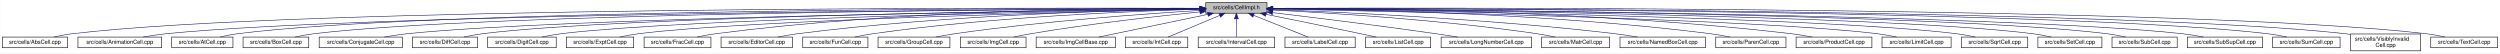
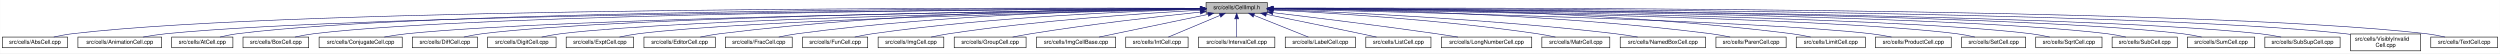
- <svg xmlns="http://www.w3.org/2000/svg" xmlns:xlink="http://www.w3.org/1999/xlink" width="4451pt" height="95pt" viewBox="0.00 0.00 4450.50 95.00">
+ <svg xmlns="http://www.w3.org/2000/svg" xmlns:xlink="http://www.w3.org/1999/xlink" width="4452pt" height="95pt" viewBox="0.00 0.00 4451.50 95.00">
  <g id="graph0" class="graph" transform="scale(1 1) rotate(0) translate(4 91)">
-     <polygon fill="white" stroke="transparent" points="-4,4 -4,-91 4446.5,-91 4446.5,4 -4,4" />
+     <polygon fill="white" stroke="transparent" points="-4,4 -4,-91 4447.5,-91 4447.5,4 -4,4" />
    <g id="node1" class="node">
      <g id="a_node1">
        <a xlink:title="Macros and types used only by cell implementations, not by cell users.">
-           <polygon fill="#bfbfbf" stroke="black" points="2142.5,-67.5 2142.5,-86.5 2251.5,-86.5 2251.5,-67.5 2142.5,-67.5" />
-           <text text-anchor="middle" x="2197" y="-74.5" font-family="Helvetica,sans-Serif" font-size="10.00">src/cells/CellImpl.h</text>
+           <polygon fill="#bfbfbf" stroke="black" points="2143.5,-67.5 2143.5,-86.5 2252.5,-86.5 2252.5,-67.5 2143.5,-67.5" />
+           <text text-anchor="middle" x="2198" y="-74.5" font-family="Helvetica,sans-Serif" font-size="10.00">src/cells/CellImpl.h</text>
        </a>
      </g>
    </g>
    <g id="node2" class="node">
      <g id="a_node2">
        <a xlink:href="AbsCell_8cpp.html" target="_top" xlink:title="This file defines the class AbsCell.">
          <polygon fill="white" stroke="black" points="0,-6 0,-25 116,-25 116,-6 0,-6" />
          <text text-anchor="middle" x="58" y="-13" font-family="Helvetica,sans-Serif" font-size="10.00">src/cells/AbsCell.cpp</text>
        </a>
      </g>
    </g>
    <g id="edge1" class="edge">
-       <path fill="none" stroke="midnightblue" d="M2132.18,-76.26C1826.57,-77.24 527.56,-78.49 125,-31 114.01,-29.7 102.16,-27.44 91.53,-25.07" />
-       <polygon fill="midnightblue" stroke="midnightblue" points="2132.22,-79.76 2142.21,-76.23 2132.2,-72.76 2132.22,-79.76" />
+       <path fill="none" stroke="midnightblue" d="M2133.15,-76.26C1827.39,-77.25 527.75,-78.51 125,-31 114.01,-29.7 102.16,-27.44 91.53,-25.07" />
+       <polygon fill="midnightblue" stroke="midnightblue" points="2133.2,-79.76 2143.18,-76.23 2133.17,-72.76 2133.2,-79.76" />
    </g>
    <g id="node3" class="node">
      <g id="a_node3">
        <a xlink:href="AnimationCell_8cpp.html" target="_top" xlink:title="This file defines the class AnimationCell.">
          <polygon fill="white" stroke="black" points="134.5,-6 134.5,-25 283.5,-25 283.5,-6 134.5,-6" />
          <text text-anchor="middle" x="209" y="-13" font-family="Helvetica,sans-Serif" font-size="10.00">src/cells/AnimationCell.cpp</text>
        </a>
      </g>
    </g>
    <g id="edge2" class="edge">
-       <path fill="none" stroke="midnightblue" d="M2131.88,-75.77C1841.21,-74.53 660.5,-67.34 292,-31 278.46,-29.67 263.81,-27.39 250.63,-25.03" />
-       <polygon fill="midnightblue" stroke="midnightblue" points="2132.23,-79.27 2142.24,-75.81 2132.26,-72.27 2132.23,-79.27" />
+       <path fill="none" stroke="midnightblue" d="M2132.84,-75.77C1842.02,-74.54 660.69,-67.35 292,-31 278.46,-29.67 263.81,-27.39 250.63,-25.03" />
+       <polygon fill="midnightblue" stroke="midnightblue" points="2133.2,-79.27 2143.22,-75.81 2133.23,-72.27 2133.2,-79.27" />
    </g>
    <g id="node4" class="node">
      <g id="a_node4">
        <a xlink:href="AtCell_8cpp.html" target="_top" xlink:title="This file defines the class AtCell.">
          <polygon fill="white" stroke="black" points="301.5,-6 301.5,-25 410.5,-25 410.5,-6 301.5,-6" />
          <text text-anchor="middle" x="356" y="-13" font-family="Helvetica,sans-Serif" font-size="10.00">src/cells/AtCell.cpp</text>
        </a>
      </g>
    </g>
    <g id="edge3" class="edge">
-       <path fill="none" stroke="midnightblue" d="M2132.12,-76.1C1853.86,-76.28 760.2,-74.14 419,-31 408.64,-29.69 397.5,-27.42 387.5,-25.06" />
-       <polygon fill="midnightblue" stroke="midnightblue" points="2132.44,-79.6 2142.44,-76.1 2132.44,-72.6 2132.44,-79.6" />
+       <path fill="none" stroke="midnightblue" d="M2133.08,-76.1C1854.67,-76.28 760.4,-74.16 419,-31 408.64,-29.69 397.5,-27.42 387.5,-25.06" />
+       <polygon fill="midnightblue" stroke="midnightblue" points="2133.41,-79.6 2143.41,-76.1 2133.41,-72.6 2133.41,-79.6" />
    </g>
    <g id="node5" class="node">
      <g id="a_node5">
        <a xlink:href="BoxCell_8cpp.html" target="_top" xlink:title="This file defines the class BoxCell.">
          <polygon fill="white" stroke="black" points="428.5,-6 428.5,-25 545.5,-25 545.5,-6 428.5,-6" />
          <text text-anchor="middle" x="487" y="-13" font-family="Helvetica,sans-Serif" font-size="10.00">src/cells/BoxCell.cpp</text>
        </a>
      </g>
    </g>
    <g id="edge4" class="edge">
-       <path fill="none" stroke="midnightblue" d="M2131.92,-75.8C1866.92,-74.76 868.32,-68.38 555,-31 543.85,-29.67 531.83,-27.39 521.04,-25.03" />
-       <polygon fill="midnightblue" stroke="midnightblue" points="2132.13,-79.3 2142.15,-75.84 2132.16,-72.3 2132.13,-79.3" />
+       <path fill="none" stroke="midnightblue" d="M2132.88,-75.81C1867.71,-74.77 868.51,-68.4 555,-31 543.85,-29.67 531.83,-27.39 521.04,-25.03" />
+       <polygon fill="midnightblue" stroke="midnightblue" points="2133.1,-79.31 2143.11,-75.84 2133.13,-72.31 2133.1,-79.31" />
    </g>
    <g id="node6" class="node">
      <g id="a_node6">
        <a xlink:href="ConjugateCell_8cpp.html" target="_top" xlink:title="This file defines the class ConjugateCell.">
          <polygon fill="white" stroke="black" points="564,-6 564,-25 712,-25 712,-6 564,-6" />
          <text text-anchor="middle" x="638" y="-13" font-family="Helvetica,sans-Serif" font-size="10.00">src/cells/ConjugateCell.cpp</text>
        </a>
      </g>
    </g>
    <g id="edge5" class="edge">
-       <path fill="none" stroke="midnightblue" d="M2132.1,-75.25C1884.72,-72.21 1000.72,-59.55 721,-31 707.61,-29.63 693.13,-27.38 680.06,-25.05" />
-       <polygon fill="midnightblue" stroke="midnightblue" points="2132.32,-78.76 2142.37,-75.38 2132.41,-71.76 2132.32,-78.76" />
+       <path fill="none" stroke="midnightblue" d="M2133.06,-75.25C1885.51,-72.22 1000.91,-59.57 721,-31 707.61,-29.63 693.13,-27.38 680.06,-25.05" />
+       <polygon fill="midnightblue" stroke="midnightblue" points="2133.29,-78.76 2143.33,-75.38 2133.37,-71.76 2133.29,-78.76" />
    </g>
    <g id="node7" class="node">
      <g id="a_node7">
        <a xlink:href="DiffCell_8cpp.html" target="_top" xlink:title="This file defines the class DiffCell.">
          <polygon fill="white" stroke="black" points="730,-6 730,-25 846,-25 846,-6 730,-6" />
          <text text-anchor="middle" x="788" y="-13" font-family="Helvetica,sans-Serif" font-size="10.00">src/cells/DiffCell.cpp</text>
        </a>
      </g>
    </g>
    <g id="edge6" class="edge">
-       <path fill="none" stroke="midnightblue" d="M2132.2,-75.37C1899.5,-72.86 1106.61,-62.19 855,-31 844.13,-29.65 832.42,-27.4 821.88,-25.07" />
-       <polygon fill="midnightblue" stroke="midnightblue" points="2132.16,-78.87 2142.2,-75.48 2132.24,-71.87 2132.16,-78.87" />
+       <path fill="none" stroke="midnightblue" d="M2133.15,-75.37C1900.28,-72.87 1106.8,-62.21 855,-31 844.13,-29.65 832.42,-27.4 821.88,-25.07" />
+       <polygon fill="midnightblue" stroke="midnightblue" points="2133.12,-78.87 2143.16,-75.48 2133.2,-71.87 2133.12,-78.87" />
    </g>
    <g id="node8" class="node">
      <g id="a_node8">
        <a xlink:href="DigitCell_8cpp.html" target="_top" xlink:title="This file defines the class DigitCell.">
          <polygon fill="white" stroke="black" points="864,-6 864,-25 986,-25 986,-6 864,-6" />
          <text text-anchor="middle" x="925" y="-13" font-family="Helvetica,sans-Serif" font-size="10.00">src/cells/DigitCell.cpp</text>
        </a>
      </g>
    </g>
    <g id="edge7" class="edge">
-       <path fill="none" stroke="midnightblue" d="M2132.21,-75C1915.66,-71.44 1218.09,-58.09 995,-31 983.67,-29.62 971.44,-27.36 960.42,-25.03" />
-       <polygon fill="midnightblue" stroke="midnightblue" points="2132.4,-78.5 2142.46,-75.17 2132.52,-71.5 2132.4,-78.5" />
+       <path fill="none" stroke="midnightblue" d="M2133.16,-75C1916.42,-71.44 1218.27,-58.11 995,-31 983.67,-29.62 971.44,-27.36 960.42,-25.03" />
+       <polygon fill="midnightblue" stroke="midnightblue" points="2133.36,-78.51 2143.41,-75.17 2133.47,-71.51 2133.36,-78.51" />
    </g>
    <g id="node9" class="node">
      <g id="a_node9">
        <a xlink:href="ExptCell_8cpp.html" target="_top" xlink:title="This file defines the class ExptCell.">
          <polygon fill="white" stroke="black" points="1004,-6 1004,-25 1124,-25 1124,-6 1004,-6" />
          <text text-anchor="middle" x="1064" y="-13" font-family="Helvetica,sans-Serif" font-size="10.00">src/cells/ExptCell.cpp</text>
        </a>
      </g>
    </g>
    <g id="edge8" class="edge">
-       <path fill="none" stroke="midnightblue" d="M2132.31,-74.66C1932.68,-70.32 1327.97,-55.44 1133,-31 1121.83,-29.6 1109.77,-27.33 1098.91,-25" />
-       <polygon fill="midnightblue" stroke="midnightblue" points="2132.28,-78.16 2142.35,-74.88 2132.43,-71.17 2132.28,-78.16" />
+       <path fill="none" stroke="midnightblue" d="M2133.25,-74.67C1933.43,-70.32 1328.15,-55.46 1133,-31 1121.83,-29.6 1109.77,-27.33 1098.91,-25" />
+       <polygon fill="midnightblue" stroke="midnightblue" points="2133.23,-78.17 2143.3,-74.88 2133.38,-71.17 2133.23,-78.17" />
    </g>
    <g id="node10" class="node">
      <g id="a_node10">
-         <a xlink:href="FracCell_8cpp.html" target="_top" xlink:title="This file defines the class FracCell.">
-           <polygon fill="white" stroke="black" points="1142.5,-6 1142.5,-25 1261.5,-25 1261.5,-6 1142.5,-6" />
-           <text text-anchor="middle" x="1202" y="-13" font-family="Helvetica,sans-Serif" font-size="10.00">src/cells/FracCell.cpp</text>
+         <a xlink:href="EditorCell_8cpp.html" target="_top" xlink:title="This file defines the class EditorCell.">
+           <polygon fill="white" stroke="black" points="1142.5,-6 1142.5,-25 1269.5,-25 1269.5,-6 1142.5,-6" />
+           <text text-anchor="middle" x="1206" y="-13" font-family="Helvetica,sans-Serif" font-size="10.00">src/cells/EditorCell.cpp</text>
        </a>
      </g>
    </g>
    <g id="edge9" class="edge">
-       <path fill="none" stroke="midnightblue" d="M2132.34,-76.44C1980.91,-76.7 1591.76,-72.84 1270,-31 1259.11,-29.58 1247.37,-27.34 1236.76,-25.04" />
-       <polygon fill="midnightblue" stroke="midnightblue" points="2132.4,-79.94 2142.39,-76.42 2132.39,-72.94 2132.4,-79.94" />
+       <path fill="none" stroke="midnightblue" d="M2133.31,-76.16C1982.7,-75.8 1597.17,-70.72 1278,-31 1266.49,-29.57 1254.06,-27.32 1242.82,-25.02" />
+       <polygon fill="midnightblue" stroke="midnightblue" points="2133.31,-79.66 2143.31,-76.18 2133.32,-72.66 2133.31,-79.66" />
    </g>
    <g id="node11" class="node">
      <g id="a_node11">
-         <a xlink:href="EditorCell_8cpp.html" target="_top" xlink:title="This file defines the class EditorCell.">
-           <polygon fill="white" stroke="black" points="1279.5,-6 1279.5,-25 1406.5,-25 1406.5,-6 1279.5,-6" />
-           <text text-anchor="middle" x="1343" y="-13" font-family="Helvetica,sans-Serif" font-size="10.00">src/cells/EditorCell.cpp</text>
+         <a xlink:href="FracCell_8cpp.html" target="_top" xlink:title="This file defines the class FracCell.">
+           <polygon fill="white" stroke="black" points="1287.5,-6 1287.5,-25 1406.5,-25 1406.5,-6 1287.5,-6" />
+           <text text-anchor="middle" x="1347" y="-13" font-family="Helvetica,sans-Serif" font-size="10.00">src/cells/FracCell.cpp</text>
        </a>
      </g>
    </g>
    <g id="edge10" class="edge">
-       <path fill="none" stroke="midnightblue" d="M2132.21,-75.3C1998.04,-73.17 1680.25,-64.69 1416,-31 1404.46,-29.53 1392.02,-27.3 1380.73,-25.03" />
-       <polygon fill="midnightblue" stroke="midnightblue" points="2132.26,-78.8 2142.32,-75.45 2132.37,-71.8 2132.26,-78.8" />
+       <path fill="none" stroke="midnightblue" d="M2133.09,-75.54C1998.7,-73.87 1680.4,-66.19 1416,-31 1405.08,-29.55 1393.31,-27.32 1382.64,-25.05" />
+       <polygon fill="midnightblue" stroke="midnightblue" points="2133.18,-79.04 2143.22,-75.66 2133.26,-72.04 2133.18,-79.04" />
    </g>
    <g id="node12" class="node">
      <g id="a_node12">
        <a xlink:href="FunCell_8cpp.html" target="_top" xlink:title="This file defines the class FunCell.">
          <polygon fill="white" stroke="black" points="1425,-6 1425,-25 1541,-25 1541,-6 1425,-6" />
          <text text-anchor="middle" x="1483" y="-13" font-family="Helvetica,sans-Serif" font-size="10.00">src/cells/FunCell.cpp</text>
        </a>
      </g>
    </g>
    <g id="edge11" class="edge">
-       <path fill="none" stroke="midnightblue" d="M2131.98,-74.56C2015,-71.3 1761.55,-61.09 1550,-31 1539.51,-29.51 1528.22,-27.3 1517.95,-25.06" />
-       <polygon fill="midnightblue" stroke="midnightblue" points="2132.1,-78.07 2142.19,-74.84 2132.29,-71.07 2132.1,-78.07" />
+       <path fill="none" stroke="midnightblue" d="M2132.87,-74.57C2015.72,-71.32 1761.88,-61.12 1550,-31 1539.51,-29.51 1528.22,-27.3 1517.95,-25.06" />
+       <polygon fill="midnightblue" stroke="midnightblue" points="2133.01,-78.08 2143.1,-74.85 2133.2,-71.08 2133.01,-78.08" />
    </g>
    <g id="node13" class="node">
      <g id="a_node13">
-         <a xlink:href="GroupCell_8cpp.html" target="_top" xlink:title="This file defines the class GroupCell.">
-           <polygon fill="white" stroke="black" points="1559,-6 1559,-25 1687,-25 1687,-6 1559,-6" />
-           <text text-anchor="middle" x="1623" y="-13" font-family="Helvetica,sans-Serif" font-size="10.00">src/cells/GroupCell.cpp</text>
+         <a xlink:href="ImgCell_8cpp.html" target="_top" xlink:title="This file defines the class ImgCell.">
+           <polygon fill="white" stroke="black" points="1559.5,-6 1559.5,-25 1676.5,-25 1676.5,-6 1559.5,-6" />
+           <text text-anchor="middle" x="1618" y="-13" font-family="Helvetica,sans-Serif" font-size="10.00">src/cells/ImgCell.cpp</text>
        </a>
      </g>
    </g>
    <g id="edge12" class="edge">
-       <path fill="none" stroke="midnightblue" d="M2132.18,-72.39C2036.45,-66.56 1851.75,-53.4 1696,-31 1684.87,-29.4 1672.88,-27.21 1661.89,-25.02" />
-       <polygon fill="midnightblue" stroke="midnightblue" points="2132.1,-75.89 2142.29,-73 2132.52,-68.9 2132.1,-75.89" />
+       <path fill="none" stroke="midnightblue" d="M2133.19,-72.85C2035.72,-67.54 1845.8,-54.97 1686,-31 1675.5,-29.42 1664.18,-27.22 1653.85,-25" />
+       <polygon fill="midnightblue" stroke="midnightblue" points="2133.01,-76.35 2143.18,-73.39 2133.38,-69.36 2133.01,-76.35" />
    </g>
    <g id="node14" class="node">
      <g id="a_node14">
-         <a xlink:href="ImgCell_8cpp.html" target="_top" xlink:title="This file defines the class ImgCell.">
-           <polygon fill="white" stroke="black" points="1705.5,-6 1705.5,-25 1822.5,-25 1822.5,-6 1705.5,-6" />
-           <text text-anchor="middle" x="1764" y="-13" font-family="Helvetica,sans-Serif" font-size="10.00">src/cells/ImgCell.cpp</text>
+         <a xlink:href="GroupCell_8cpp.html" target="_top" xlink:title="This file defines the class GroupCell.">
+           <polygon fill="white" stroke="black" points="1695,-6 1695,-25 1823,-25 1823,-6 1695,-6" />
+           <text text-anchor="middle" x="1759" y="-13" font-family="Helvetica,sans-Serif" font-size="10.00">src/cells/GroupCell.cpp</text>
        </a>
      </g>
    </g>
    <g id="edge13" class="edge">
-       <path fill="none" stroke="midnightblue" d="M2132.19,-69.83C2058.84,-62.43 1935.9,-48.76 1831,-31 1821.03,-29.31 1810.29,-27.15 1800.4,-25.01" />
-       <polygon fill="midnightblue" stroke="midnightblue" points="2131.91,-73.32 2142.21,-70.83 2132.61,-66.35 2131.91,-73.32" />
+       <path fill="none" stroke="midnightblue" d="M2133.25,-69.5C2059.94,-61.8 1937.05,-47.87 1832,-31 1821.28,-29.28 1809.74,-27.13 1799.07,-25.01" />
+       <polygon fill="midnightblue" stroke="midnightblue" points="2132.95,-72.99 2143.26,-70.54 2133.67,-66.02 2132.95,-72.99" />
    </g>
    <g id="node15" class="node">
      <g id="a_node15">
        <a xlink:href="ImgCellBase_8cpp.html" target="_top" xlink:title="This file defines the class ImgCellBase.">
-           <polygon fill="white" stroke="black" points="1840.5,-6 1840.5,-25 1981.5,-25 1981.5,-6 1840.5,-6" />
-           <text text-anchor="middle" x="1911" y="-13" font-family="Helvetica,sans-Serif" font-size="10.00">src/cells/ImgCellBase.cpp</text>
+           <polygon fill="white" stroke="black" points="1841.5,-6 1841.5,-25 1982.5,-25 1982.5,-6 1841.5,-6" />
+           <text text-anchor="middle" x="1912" y="-13" font-family="Helvetica,sans-Serif" font-size="10.00">src/cells/ImgCellBase.cpp</text>
        </a>
      </g>
    </g>
    <g id="edge14" class="edge">
-       <path fill="none" stroke="midnightblue" d="M2146.06,-65.4C2090.61,-53.87 2003.05,-35.65 1951.9,-25.01" />
-       <polygon fill="midnightblue" stroke="midnightblue" points="2145.52,-68.86 2156.02,-67.48 2146.95,-62.01 2145.52,-68.86" />
+       <path fill="none" stroke="midnightblue" d="M2147.06,-65.4C2091.61,-53.87 2004.05,-35.65 1952.9,-25.01" />
+       <polygon fill="midnightblue" stroke="midnightblue" points="2146.52,-68.86 2157.02,-67.48 2147.95,-62.01 2146.52,-68.86" />
    </g>
    <g id="node16" class="node">
      <g id="a_node16">
        <a xlink:href="IntCell_8cpp.html" target="_top" xlink:title="This file defines the class IntCell.">
-           <polygon fill="white" stroke="black" points="1999.5,-6 1999.5,-25 2110.5,-25 2110.5,-6 1999.5,-6" />
-           <text text-anchor="middle" x="2055" y="-13" font-family="Helvetica,sans-Serif" font-size="10.00">src/cells/IntCell.cpp</text>
+           <polygon fill="white" stroke="black" points="2000.5,-6 2000.5,-25 2111.5,-25 2111.5,-6 2000.5,-6" />
+           <text text-anchor="middle" x="2056" y="-13" font-family="Helvetica,sans-Serif" font-size="10.00">src/cells/IntCell.cpp</text>
        </a>
      </g>
    </g>
    <g id="edge15" class="edge">
-       <path fill="none" stroke="midnightblue" d="M2167.12,-63.48C2139.54,-51.92 2099.33,-35.08 2075.31,-25.01" />
-       <polygon fill="midnightblue" stroke="midnightblue" points="2166.08,-66.84 2176.65,-67.48 2168.78,-60.38 2166.08,-66.84" />
+       <path fill="none" stroke="midnightblue" d="M2168.12,-63.48C2140.54,-51.92 2100.33,-35.08 2076.31,-25.01" />
+       <polygon fill="midnightblue" stroke="midnightblue" points="2167.08,-66.84 2177.65,-67.48 2169.78,-60.38 2167.08,-66.84" />
    </g>
    <g id="node17" class="node">
      <g id="a_node17">
        <a xlink:href="IntervalCell_8cpp.html" target="_top" xlink:title="This file defines the class IntervalCell.">
-           <polygon fill="white" stroke="black" points="2129,-6 2129,-25 2265,-25 2265,-6 2129,-6" />
-           <text text-anchor="middle" x="2197" y="-13" font-family="Helvetica,sans-Serif" font-size="10.00">src/cells/IntervalCell.cpp</text>
+           <polygon fill="white" stroke="black" points="2130,-6 2130,-25 2266,-25 2266,-6 2130,-6" />
+           <text text-anchor="middle" x="2198" y="-13" font-family="Helvetica,sans-Serif" font-size="10.00">src/cells/IntervalCell.cpp</text>
        </a>
      </g>
    </g>
    <g id="edge16" class="edge">
-       <path fill="none" stroke="midnightblue" d="M2197,-57.32C2197,-46.5 2197,-33.4 2197,-25.01" />
-       <polygon fill="midnightblue" stroke="midnightblue" points="2193.5,-57.48 2197,-67.48 2200.5,-57.48 2193.5,-57.48" />
+       <path fill="none" stroke="midnightblue" d="M2198,-57.32C2198,-46.5 2198,-33.4 2198,-25.01" />
+       <polygon fill="midnightblue" stroke="midnightblue" points="2194.5,-57.48 2198,-67.48 2201.5,-57.48 2194.5,-57.48" />
    </g>
    <g id="node18" class="node">
      <g id="a_node18">
        <a xlink:href="LabelCell_8cpp.html" target="_top" xlink:title="This file defines the class LabelCell.">
-           <polygon fill="white" stroke="black" points="2283.5,-6 2283.5,-25 2408.5,-25 2408.5,-6 2283.5,-6" />
-           <text text-anchor="middle" x="2346" y="-13" font-family="Helvetica,sans-Serif" font-size="10.00">src/cells/LabelCell.cpp</text>
+           <polygon fill="white" stroke="black" points="2284.5,-6 2284.5,-25 2409.5,-25 2409.5,-6 2284.5,-6" />
+           <text text-anchor="middle" x="2347" y="-13" font-family="Helvetica,sans-Serif" font-size="10.00">src/cells/LabelCell.cpp</text>
        </a>
      </g>
    </g>
    <g id="edge17" class="edge">
-       <path fill="none" stroke="midnightblue" d="M2227.97,-63.63C2256.92,-52.07 2299.37,-35.12 2324.69,-25.01" />
-       <polygon fill="midnightblue" stroke="midnightblue" points="2226.34,-60.52 2218.35,-67.48 2228.93,-67.02 2226.34,-60.52" />
+       <path fill="none" stroke="midnightblue" d="M2228.97,-63.63C2257.92,-52.07 2300.37,-35.12 2325.69,-25.01" />
+       <polygon fill="midnightblue" stroke="midnightblue" points="2227.34,-60.52 2219.35,-67.48 2229.93,-67.02 2227.34,-60.52" />
    </g>
    <g id="node19" class="node">
      <g id="a_node19">
        <a xlink:href="ListCell_8cpp.html" target="_top" xlink:title="This file defines the class ListCell.">
-           <polygon fill="white" stroke="black" points="2427,-6 2427,-25 2543,-25 2543,-6 2427,-6" />
-           <text text-anchor="middle" x="2485" y="-13" font-family="Helvetica,sans-Serif" font-size="10.00">src/cells/ListCell.cpp</text>
+           <polygon fill="white" stroke="black" points="2428,-6 2428,-25 2544,-25 2544,-6 2428,-6" />
+           <text text-anchor="middle" x="2486" y="-13" font-family="Helvetica,sans-Serif" font-size="10.00">src/cells/ListCell.cpp</text>
        </a>
      </g>
    </g>
    <g id="edge18" class="edge">
-       <path fill="none" stroke="midnightblue" d="M2249.88,-65.42C2294.68,-56.42 2360.59,-43.06 2418,-31 2427.08,-29.09 2436.85,-27 2446.05,-25.01" />
-       <polygon fill="midnightblue" stroke="midnightblue" points="2248.93,-62.04 2239.81,-67.44 2250.31,-68.91 2248.93,-62.04" />
+       <path fill="none" stroke="midnightblue" d="M2250.88,-65.42C2295.68,-56.42 2361.59,-43.06 2419,-31 2428.08,-29.09 2437.85,-27 2447.05,-25.01" />
+       <polygon fill="midnightblue" stroke="midnightblue" points="2249.93,-62.04 2240.81,-67.44 2251.31,-68.91 2249.93,-62.04" />
    </g>
    <g id="node20" class="node">
      <g id="a_node20">
        <a xlink:href="LongNumberCell_8cpp.html" target="_top" xlink:title="This file defines the class LongNumberCell.">
-           <polygon fill="white" stroke="black" points="2561.5,-6 2561.5,-25 2722.5,-25 2722.5,-6 2561.5,-6" />
-           <text text-anchor="middle" x="2642" y="-13" font-family="Helvetica,sans-Serif" font-size="10.00">src/cells/LongNumberCell.cpp</text>
+           <polygon fill="white" stroke="black" points="2562.5,-6 2562.5,-25 2723.5,-25 2723.5,-6 2562.5,-6" />
+           <text text-anchor="middle" x="2643" y="-13" font-family="Helvetica,sans-Serif" font-size="10.00">src/cells/LongNumberCell.cpp</text>
        </a>
      </g>
    </g>
    <g id="edge19" class="edge">
-       <path fill="none" stroke="midnightblue" d="M2261.67,-68.47C2332.89,-60.01 2450.75,-45.57 2552,-31 2564.69,-29.17 2578.36,-27.05 2591.12,-25" />
-       <polygon fill="midnightblue" stroke="midnightblue" points="2261.03,-65.02 2251.51,-69.67 2261.85,-71.97 2261.03,-65.02" />
+       <path fill="none" stroke="midnightblue" d="M2262.67,-68.47C2333.89,-60.01 2451.75,-45.57 2553,-31 2565.69,-29.17 2579.36,-27.05 2592.12,-25" />
+       <polygon fill="midnightblue" stroke="midnightblue" points="2262.03,-65.02 2252.51,-69.67 2262.85,-71.97 2262.03,-65.02" />
    </g>
    <g id="node21" class="node">
      <g id="a_node21">
        <a xlink:href="MatrCell_8cpp.html" target="_top" xlink:title="This file defines the class MatrCell.">
-           <polygon fill="white" stroke="black" points="2740.5,-6 2740.5,-25 2861.5,-25 2861.5,-6 2740.5,-6" />
-           <text text-anchor="middle" x="2801" y="-13" font-family="Helvetica,sans-Serif" font-size="10.00">src/cells/MatrCell.cpp</text>
+           <polygon fill="white" stroke="black" points="2741.5,-6 2741.5,-25 2862.5,-25 2862.5,-6 2741.5,-6" />
+           <text text-anchor="middle" x="2802" y="-13" font-family="Helvetica,sans-Serif" font-size="10.00">src/cells/MatrCell.cpp</text>
        </a>
      </g>
    </g>
    <g id="edge20" class="edge">
-       <path fill="none" stroke="midnightblue" d="M2261.58,-73.14C2362.44,-68.1 2563.26,-55.73 2732,-31 2742.66,-29.44 2754.14,-27.24 2764.62,-25.02" />
-       <polygon fill="midnightblue" stroke="midnightblue" points="2261.37,-69.65 2251.55,-73.63 2261.71,-76.64 2261.37,-69.65" />
+       <path fill="none" stroke="midnightblue" d="M2262.58,-73.14C2363.44,-68.1 2564.26,-55.73 2733,-31 2743.66,-29.44 2755.14,-27.24 2765.62,-25.02" />
+       <polygon fill="midnightblue" stroke="midnightblue" points="2262.37,-69.65 2252.55,-73.63 2262.71,-76.64 2262.37,-69.65" />
    </g>
    <g id="node22" class="node">
      <g id="a_node22">
        <a xlink:href="NamedBoxCell_8cpp.html" target="_top" xlink:title="This file defines the class NamedBoxCell.">
-           <polygon fill="white" stroke="black" points="2880,-6 2880,-25 3032,-25 3032,-6 2880,-6" />
-           <text text-anchor="middle" x="2956" y="-13" font-family="Helvetica,sans-Serif" font-size="10.00">src/cells/NamedBoxCell.cpp</text>
+           <polygon fill="white" stroke="black" points="2881,-6 2881,-25 3033,-25 3033,-6 2881,-6" />
+           <text text-anchor="middle" x="2957" y="-13" font-family="Helvetica,sans-Serif" font-size="10.00">src/cells/NamedBoxCell.cpp</text>
        </a>
      </g>
    </g>
    <g id="edge21" class="edge">
-       <path fill="none" stroke="midnightblue" d="M2261.93,-73.87C2382.36,-69.44 2648.35,-57.35 2871,-31 2884.08,-29.45 2898.21,-27.25 2911.13,-25.04" />
-       <polygon fill="midnightblue" stroke="midnightblue" points="2261.64,-70.38 2251.78,-74.24 2261.9,-77.38 2261.64,-70.38" />
+       <path fill="none" stroke="midnightblue" d="M2262.93,-73.87C2383.36,-69.44 2649.35,-57.35 2872,-31 2885.08,-29.45 2899.21,-27.25 2912.13,-25.04" />
+       <polygon fill="midnightblue" stroke="midnightblue" points="2262.64,-70.38 2252.78,-74.24 2262.9,-77.38 2262.64,-70.38" />
    </g>
    <g id="node23" class="node">
      <g id="a_node23">
        <a xlink:href="ParenCell_8cpp.html" target="_top" xlink:title="This file defines the class ParenCell.">
-           <polygon fill="white" stroke="black" points="3050.5,-6 3050.5,-25 3175.5,-25 3175.5,-6 3050.5,-6" />
-           <text text-anchor="middle" x="3113" y="-13" font-family="Helvetica,sans-Serif" font-size="10.00">src/cells/ParenCell.cpp</text>
+           <polygon fill="white" stroke="black" points="3051.5,-6 3051.5,-25 3176.5,-25 3176.5,-6 3051.5,-6" />
+           <text text-anchor="middle" x="3114" y="-13" font-family="Helvetica,sans-Serif" font-size="10.00">src/cells/ParenCell.cpp</text>
        </a>
      </g>
    </g>
    <g id="edge22" class="edge">
-       <path fill="none" stroke="midnightblue" d="M2261.81,-75.75C2403.64,-74.5 2751.99,-67.61 3041,-31 3052.38,-29.56 3064.66,-27.34 3075.8,-25.06" />
-       <polygon fill="midnightblue" stroke="midnightblue" points="2261.52,-72.25 2251.55,-75.83 2261.58,-79.25 2261.52,-72.25" />
+       <path fill="none" stroke="midnightblue" d="M2262.81,-75.75C2404.64,-74.5 2752.99,-67.61 3042,-31 3053.38,-29.56 3065.66,-27.34 3076.8,-25.06" />
+       <polygon fill="midnightblue" stroke="midnightblue" points="2262.52,-72.25 2252.55,-75.83 2262.58,-79.25 2262.52,-72.25" />
    </g>
    <g id="node24" class="node">
      <g id="a_node24">
-         <a xlink:href="ProductCell_8cpp.html" target="_top" xlink:title="This file defines the class ProductCell.">
-           <polygon fill="white" stroke="black" points="3193.5,-6 3193.5,-25 3328.5,-25 3328.5,-6 3193.5,-6" />
-           <text text-anchor="middle" x="3261" y="-13" font-family="Helvetica,sans-Serif" font-size="10.00">src/cells/ProductCell.cpp</text>
+         <a xlink:href="LimitCell_8cpp.html" target="_top" xlink:title="This file defines the class LimitCell.">
+           <polygon fill="white" stroke="black" points="3194.5,-6 3194.5,-25 3317.5,-25 3317.5,-6 3194.5,-6" />
+           <text text-anchor="middle" x="3256" y="-13" font-family="Helvetica,sans-Serif" font-size="10.00">src/cells/LimitCell.cpp</text>
        </a>
      </g>
    </g>
    <g id="edge23" class="edge">
-       <path fill="none" stroke="midnightblue" d="M2261.61,-76.25C2419.73,-76.15 2838.54,-71.73 3185,-31 3197.14,-29.57 3210.25,-27.33 3222.11,-25.03" />
-       <polygon fill="midnightblue" stroke="midnightblue" points="2261.58,-72.75 2251.58,-76.25 2261.58,-79.75 2261.58,-72.75" />
+       <path fill="none" stroke="midnightblue" d="M2262.65,-76.59C2420.87,-77.28 2839.87,-74.45 3186,-31 3197.21,-29.59 3209.29,-27.35 3220.21,-25.05" />
+       <polygon fill="midnightblue" stroke="midnightblue" points="2262.63,-73.09 2252.61,-76.54 2262.59,-80.09 2262.63,-73.09" />
    </g>
    <g id="node25" class="node">
      <g id="a_node25">
-         <a xlink:href="LimitCell_8cpp.html" target="_top" xlink:title="This file defines the class LimitCell.">
-           <polygon fill="white" stroke="black" points="3346.5,-6 3346.5,-25 3469.5,-25 3469.5,-6 3346.5,-6" />
-           <text text-anchor="middle" x="3408" y="-13" font-family="Helvetica,sans-Serif" font-size="10.00">src/cells/LimitCell.cpp</text>
+         <a xlink:href="ProductCell_8cpp.html" target="_top" xlink:title="This file defines the class ProductCell.">
+           <polygon fill="white" stroke="black" points="3335.5,-6 3335.5,-25 3470.5,-25 3470.5,-6 3335.5,-6" />
+           <text text-anchor="middle" x="3403" y="-13" font-family="Helvetica,sans-Serif" font-size="10.00">src/cells/ProductCell.cpp</text>
        </a>
      </g>
    </g>
    <g id="edge24" class="edge">
-       <path fill="none" stroke="midnightblue" d="M2262.02,-74.85C2471.52,-70.91 3127.44,-56.78 3338,-31 3349.33,-29.61 3361.56,-27.35 3372.58,-25.02" />
-       <polygon fill="midnightblue" stroke="midnightblue" points="2261.73,-71.35 2251.8,-75.04 2261.86,-78.35 2261.73,-71.35" />
+       <path fill="none" stroke="midnightblue" d="M2262.68,-74.69C2470.31,-70.28 3118.58,-54.9 3327,-31 3339.14,-29.61 3352.26,-27.37 3364.12,-25.07" />
+       <polygon fill="midnightblue" stroke="midnightblue" points="2262.47,-71.19 2252.54,-74.9 2262.62,-78.19 2262.47,-71.19" />
    </g>
    <g id="node26" class="node">
      <g id="a_node26">
-         <a xlink:href="SqrtCell_8cpp.html" target="_top" xlink:title="This file defines the class SqrtCell.">
-           <polygon fill="white" stroke="black" points="3488,-6 3488,-25 3606,-25 3606,-6 3488,-6" />
-           <text text-anchor="middle" x="3547" y="-13" font-family="Helvetica,sans-Serif" font-size="10.00">src/cells/SqrtCell.cpp</text>
+         <a xlink:href="SetCell_8cpp.html" target="_top" xlink:title="This file defines the class SetCell.">
+           <polygon fill="white" stroke="black" points="3489,-6 3489,-25 3603,-25 3603,-6 3489,-6" />
+           <text text-anchor="middle" x="3546" y="-13" font-family="Helvetica,sans-Serif" font-size="10.00">src/cells/SetCell.cpp</text>
        </a>
      </g>
    </g>
    <g id="edge25" class="edge">
-       <path fill="none" stroke="midnightblue" d="M2261.52,-75.23C2487.08,-72.3 3239.54,-60.5 3479,-31 3490.02,-29.64 3501.9,-27.39 3512.6,-25.06" />
-       <polygon fill="midnightblue" stroke="midnightblue" points="2261.46,-71.73 2251.5,-75.36 2261.55,-78.73 2261.46,-71.73" />
+       <path fill="none" stroke="midnightblue" d="M2262.53,-75.28C2488.11,-72.53 3240.63,-61.24 3480,-31 3490.71,-29.65 3502.24,-27.39 3512.63,-25.06" />
+       <polygon fill="midnightblue" stroke="midnightblue" points="2262.46,-71.78 2252.51,-75.4 2262.55,-78.78 2262.46,-71.78" />
    </g>
    <g id="node27" class="node">
      <g id="a_node27">
-         <a xlink:href="SetCell_8cpp.html" target="_top" xlink:title="This file defines the class SetCell.">
-           <polygon fill="white" stroke="black" points="3624,-6 3624,-25 3738,-25 3738,-6 3624,-6" />
-           <text text-anchor="middle" x="3681" y="-13" font-family="Helvetica,sans-Serif" font-size="10.00">src/cells/SetCell.cpp</text>
+         <a xlink:href="SqrtCell_8cpp.html" target="_top" xlink:title="This file defines the class SqrtCell.">
+           <polygon fill="white" stroke="black" points="3621,-6 3621,-25 3739,-25 3739,-6 3621,-6" />
+           <text text-anchor="middle" x="3680" y="-13" font-family="Helvetica,sans-Serif" font-size="10.00">src/cells/SqrtCell.cpp</text>
        </a>
      </g>
    </g>
    <g id="edge26" class="edge">
-       <path fill="none" stroke="midnightblue" d="M2261.81,-75.53C2502.92,-73.54 3347.84,-64.3 3615,-31 3625.83,-29.65 3637.5,-27.37 3647.97,-25.01" />
-       <polygon fill="midnightblue" stroke="midnightblue" points="2261.77,-72.03 2251.8,-75.61 2261.83,-79.03 2261.77,-72.03" />
+       <path fill="none" stroke="midnightblue" d="M2262.98,-75.47C2503.87,-73.27 3345.63,-63.38 3612,-31 3623.14,-29.65 3635.17,-27.36 3645.96,-25" />
+       <polygon fill="midnightblue" stroke="midnightblue" points="2262.61,-71.97 2252.64,-75.56 2262.67,-78.97 2262.61,-71.97" />
    </g>
    <g id="node28" class="node">
      <g id="a_node28">
        <a xlink:href="SubCell_8cpp.html" target="_top" xlink:title="This file defines the class SubCell.">
-           <polygon fill="white" stroke="black" points="3756,-6 3756,-25 3872,-25 3872,-6 3756,-6" />
-           <text text-anchor="middle" x="3814" y="-13" font-family="Helvetica,sans-Serif" font-size="10.00">src/cells/SubCell.cpp</text>
+           <polygon fill="white" stroke="black" points="3757,-6 3757,-25 3873,-25 3873,-6 3757,-6" />
+           <text text-anchor="middle" x="3815" y="-13" font-family="Helvetica,sans-Serif" font-size="10.00">src/cells/SubCell.cpp</text>
        </a>
      </g>
    </g>
    <g id="edge27" class="edge">
-       <path fill="none" stroke="midnightblue" d="M2261.78,-75.71C2516.88,-74.32 3452.61,-66.82 3747,-31 3757.99,-29.66 3769.83,-27.38 3780.47,-25.02" />
-       <polygon fill="midnightblue" stroke="midnightblue" points="2261.54,-72.21 2251.56,-75.76 2261.58,-79.21 2261.54,-72.21" />
+       <path fill="none" stroke="midnightblue" d="M2262.78,-75.71C2517.88,-74.32 3453.61,-66.82 3748,-31 3758.99,-29.66 3770.83,-27.38 3781.47,-25.02" />
+       <polygon fill="midnightblue" stroke="midnightblue" points="2262.54,-72.21 2252.56,-75.76 2262.58,-79.21 2262.54,-72.21" />
    </g>
    <g id="node29" class="node">
      <g id="a_node29">
-         <a xlink:href="SubSupCell_8cpp.html" target="_top" xlink:title="This file defines the class SubSupCell.">
-           <polygon fill="white" stroke="black" points="3890,-6 3890,-25 4024,-25 4024,-6 3890,-6" />
-           <text text-anchor="middle" x="3957" y="-13" font-family="Helvetica,sans-Serif" font-size="10.00">src/cells/SubSupCell.cpp</text>
+         <a xlink:href="SumCell_8cpp.html" target="_top" xlink:title="This file defines the class SumCell.">
+           <polygon fill="white" stroke="black" points="3891,-6 3891,-25 4011,-25 4011,-6 3891,-6" />
+           <text text-anchor="middle" x="3951" y="-13" font-family="Helvetica,sans-Serif" font-size="10.00">src/cells/SumCell.cpp</text>
        </a>
      </g>
    </g>
    <g id="edge28" class="edge">
-       <path fill="none" stroke="midnightblue" d="M2261.92,-75.67C2530.85,-74.09 3558.55,-65.84 3881,-31 3893.42,-29.66 3906.85,-27.38 3918.91,-25.02" />
-       <polygon fill="midnightblue" stroke="midnightblue" points="2261.53,-72.17 2251.55,-75.73 2261.57,-79.17 2261.53,-72.17" />
+       <path fill="none" stroke="midnightblue" d="M2262.93,-75.83C2531.94,-74.89 3559.89,-68.83 3882,-31 3893.31,-29.67 3905.5,-27.4 3916.45,-25.03" />
+       <polygon fill="midnightblue" stroke="midnightblue" points="2262.55,-72.33 2252.56,-75.87 2262.57,-79.33 2262.55,-72.33" />
    </g>
    <g id="node30" class="node">
      <g id="a_node30">
-         <a xlink:href="SumCell_8cpp.html" target="_top" xlink:title="This file defines the class SumCell.">
-           <polygon fill="white" stroke="black" points="4042,-6 4042,-25 4162,-25 4162,-6 4042,-6" />
-           <text text-anchor="middle" x="4102" y="-13" font-family="Helvetica,sans-Serif" font-size="10.00">src/cells/SumCell.cpp</text>
+         <a xlink:href="SubSupCell_8cpp.html" target="_top" xlink:title="This file defines the class SubSupCell.">
+           <polygon fill="white" stroke="black" points="4029,-6 4029,-25 4163,-25 4163,-6 4029,-6" />
+           <text text-anchor="middle" x="4096" y="-13" font-family="Helvetica,sans-Serif" font-size="10.00">src/cells/SubSupCell.cpp</text>
        </a>
      </g>
    </g>
    <g id="edge29" class="edge">
-       <path fill="none" stroke="midnightblue" d="M2261.66,-76C2545.09,-75.75 3679.29,-72.15 4033,-31 4044.31,-29.68 4056.51,-27.41 4067.46,-25.05" />
-       <polygon fill="midnightblue" stroke="midnightblue" points="2261.54,-72.5 2251.55,-76.01 2261.55,-79.5 2261.54,-72.5" />
+       <path fill="none" stroke="midnightblue" d="M2262.62,-75.82C2544.59,-74.84 3668.82,-68.58 4020,-31 4032.42,-29.67 4045.85,-27.39 4057.91,-25.03" />
+       <polygon fill="midnightblue" stroke="midnightblue" points="2262.54,-72.32 2252.55,-75.86 2262.56,-79.32 2262.54,-72.32" />
    </g>
    <g id="node31" class="node">
      <g id="a_node31">
        <a xlink:href="VisiblyInvalidCell_8cpp.html" target="_top" xlink:title="This file defines the class VisiblyInvalidCell.">
-           <polygon fill="white" stroke="black" points="4180.5,-0.5 4180.5,-30.5 4305.5,-30.5 4305.5,-0.5 4180.5,-0.5" />
-           <text text-anchor="start" x="4188.5" y="-18.5" font-family="Helvetica,sans-Serif" font-size="10.00">src/cells/VisiblyInvalid</text>
-           <text text-anchor="middle" x="4243" y="-7.5" font-family="Helvetica,sans-Serif" font-size="10.00">Cell.cpp</text>
+           <polygon fill="white" stroke="black" points="4181.5,-0.5 4181.5,-30.5 4306.5,-30.5 4306.5,-0.5 4181.5,-0.5" />
+           <text text-anchor="start" x="4189.5" y="-18.5" font-family="Helvetica,sans-Serif" font-size="10.00">src/cells/VisiblyInvalid</text>
+           <text text-anchor="middle" x="4244" y="-7.5" font-family="Helvetica,sans-Serif" font-size="10.00">Cell.cpp</text>
        </a>
      </g>
    </g>
    <g id="edge30" class="edge">
-       <path fill="none" stroke="midnightblue" d="M2262.08,-76.06C2559.19,-76.07 3788.63,-73.53 4171,-31 4174.04,-30.66 4177.15,-30.26 4180.27,-29.81" />
-       <polygon fill="midnightblue" stroke="midnightblue" points="2261.91,-72.56 2251.91,-76.05 2261.91,-79.56 2261.91,-72.56" />
+       <path fill="none" stroke="midnightblue" d="M2263.08,-76.06C2560.19,-76.07 3789.63,-73.53 4172,-31 4175.04,-30.66 4178.15,-30.26 4181.27,-29.81" />
+       <polygon fill="midnightblue" stroke="midnightblue" points="2262.91,-72.56 2252.91,-76.05 2262.91,-79.56 2262.91,-72.56" />
    </g>
    <g id="node32" class="node">
      <g id="a_node32">
        <a xlink:href="TextCell_8cpp.html" target="_top" xlink:title="This file defines the class TextCell.">
-           <polygon fill="white" stroke="black" points="4323.5,-6 4323.5,-25 4442.5,-25 4442.5,-6 4323.5,-6" />
-           <text text-anchor="middle" x="4383" y="-13" font-family="Helvetica,sans-Serif" font-size="10.00">src/cells/TextCell.cpp</text>
+           <polygon fill="white" stroke="black" points="4324.5,-6 4324.5,-25 4443.5,-25 4443.5,-6 4324.5,-6" />
+           <text text-anchor="middle" x="4384" y="-13" font-family="Helvetica,sans-Serif" font-size="10.00">src/cells/TextCell.cpp</text>
        </a>
      </g>
    </g>
    <g id="edge31" class="edge">
-       <path fill="none" stroke="midnightblue" d="M2261.72,-76.27C2571.26,-77.32 3902.75,-78.9 4315,-31 4326.15,-29.7 4338.17,-27.44 4348.96,-25.07" />
-       <polygon fill="midnightblue" stroke="midnightblue" points="2261.58,-72.77 2251.57,-76.24 2261.56,-79.77 2261.58,-72.77" />
+       <path fill="none" stroke="midnightblue" d="M2262.72,-76.27C2572.26,-77.32 3903.75,-78.9 4316,-31 4327.15,-29.7 4339.17,-27.44 4349.96,-25.07" />
+       <polygon fill="midnightblue" stroke="midnightblue" points="2262.58,-72.77 2252.57,-76.24 2262.56,-79.77 2262.58,-72.77" />
    </g>
  </g>
</svg>
